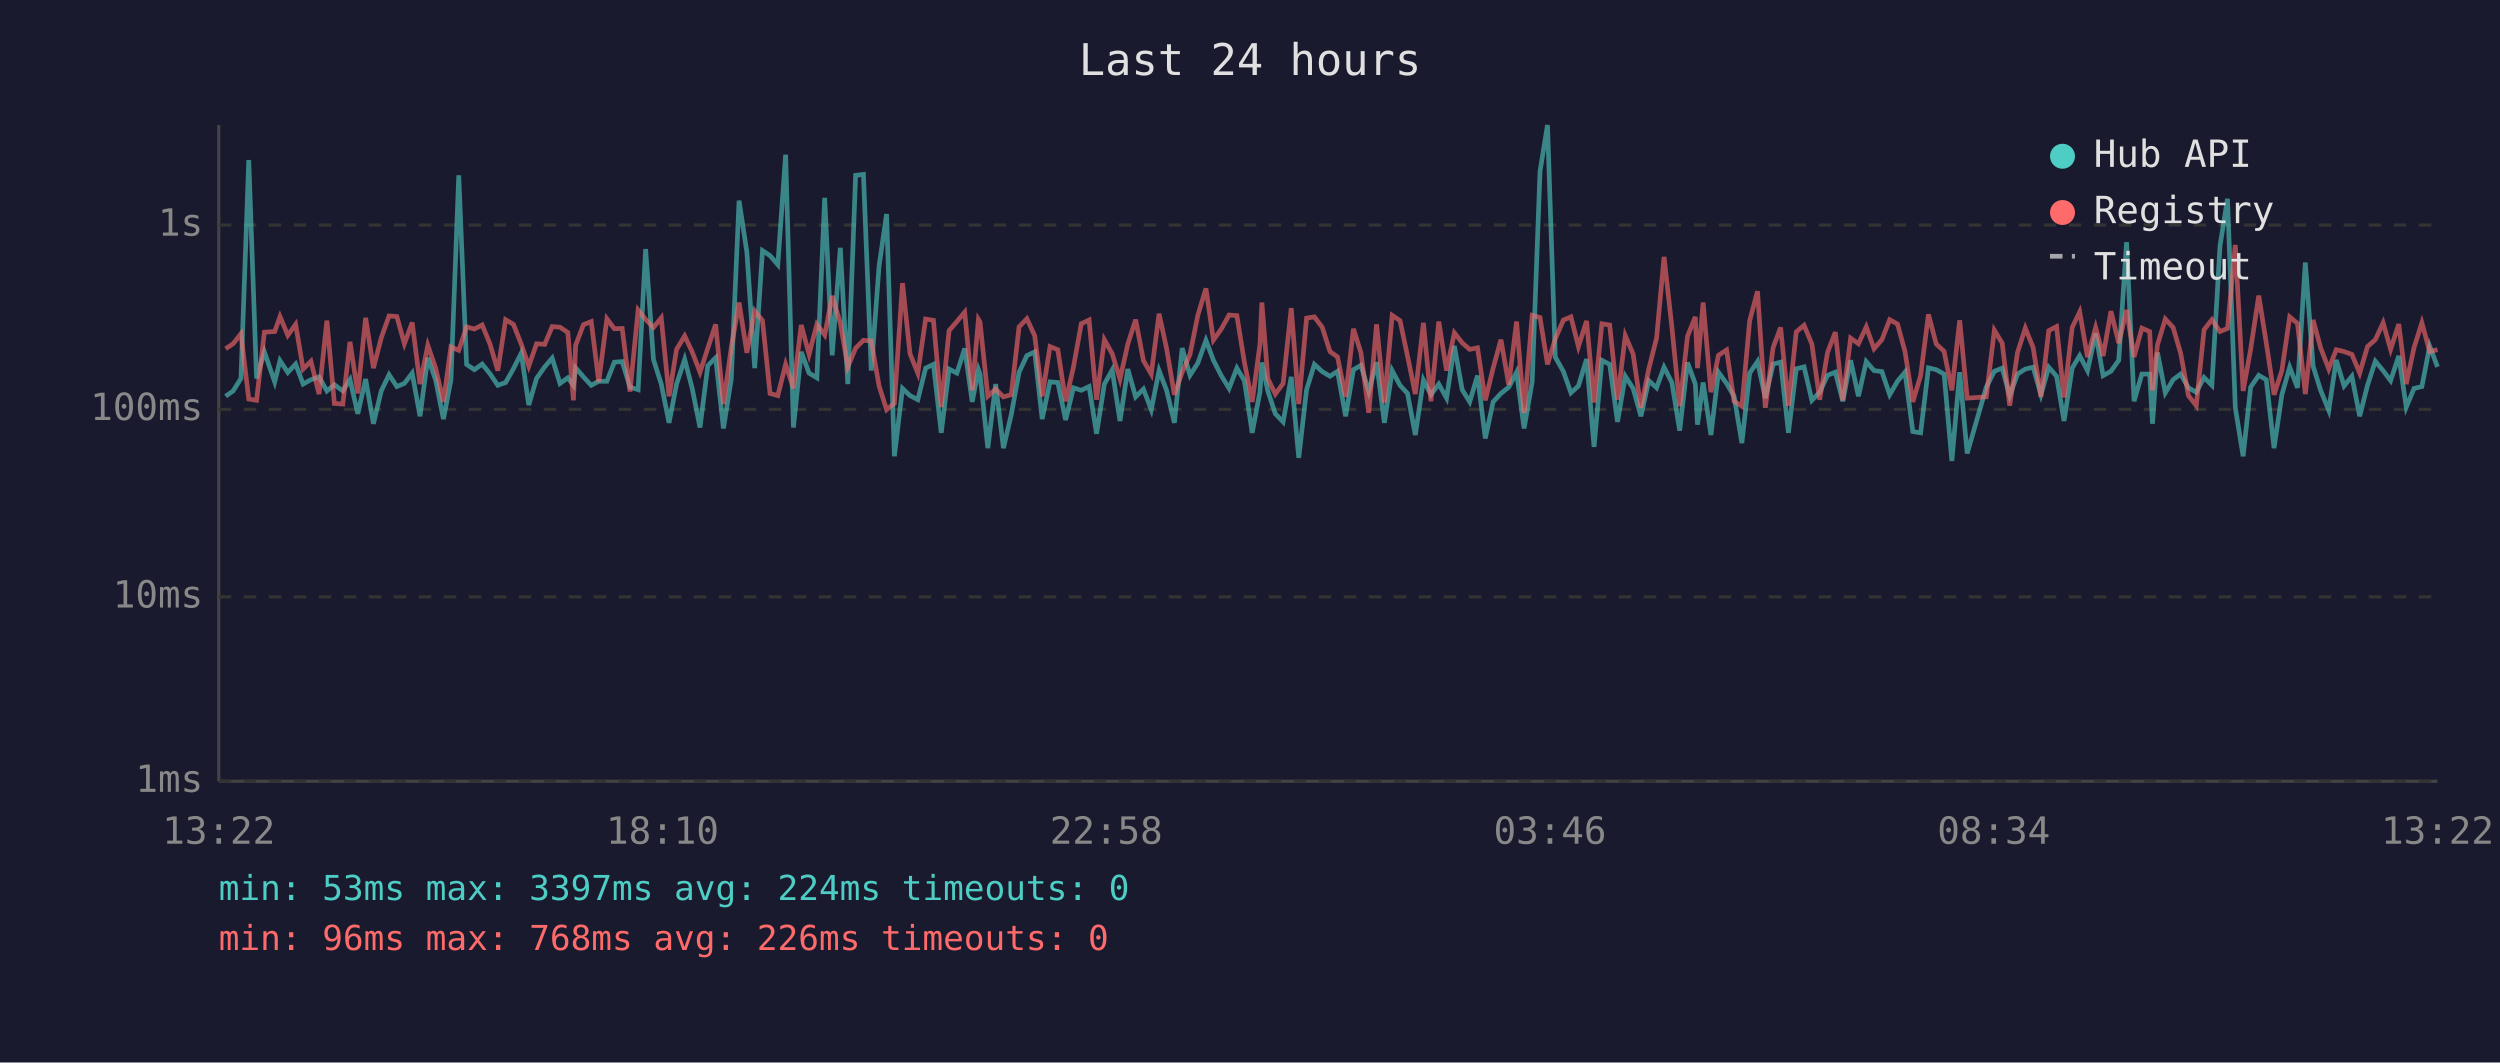
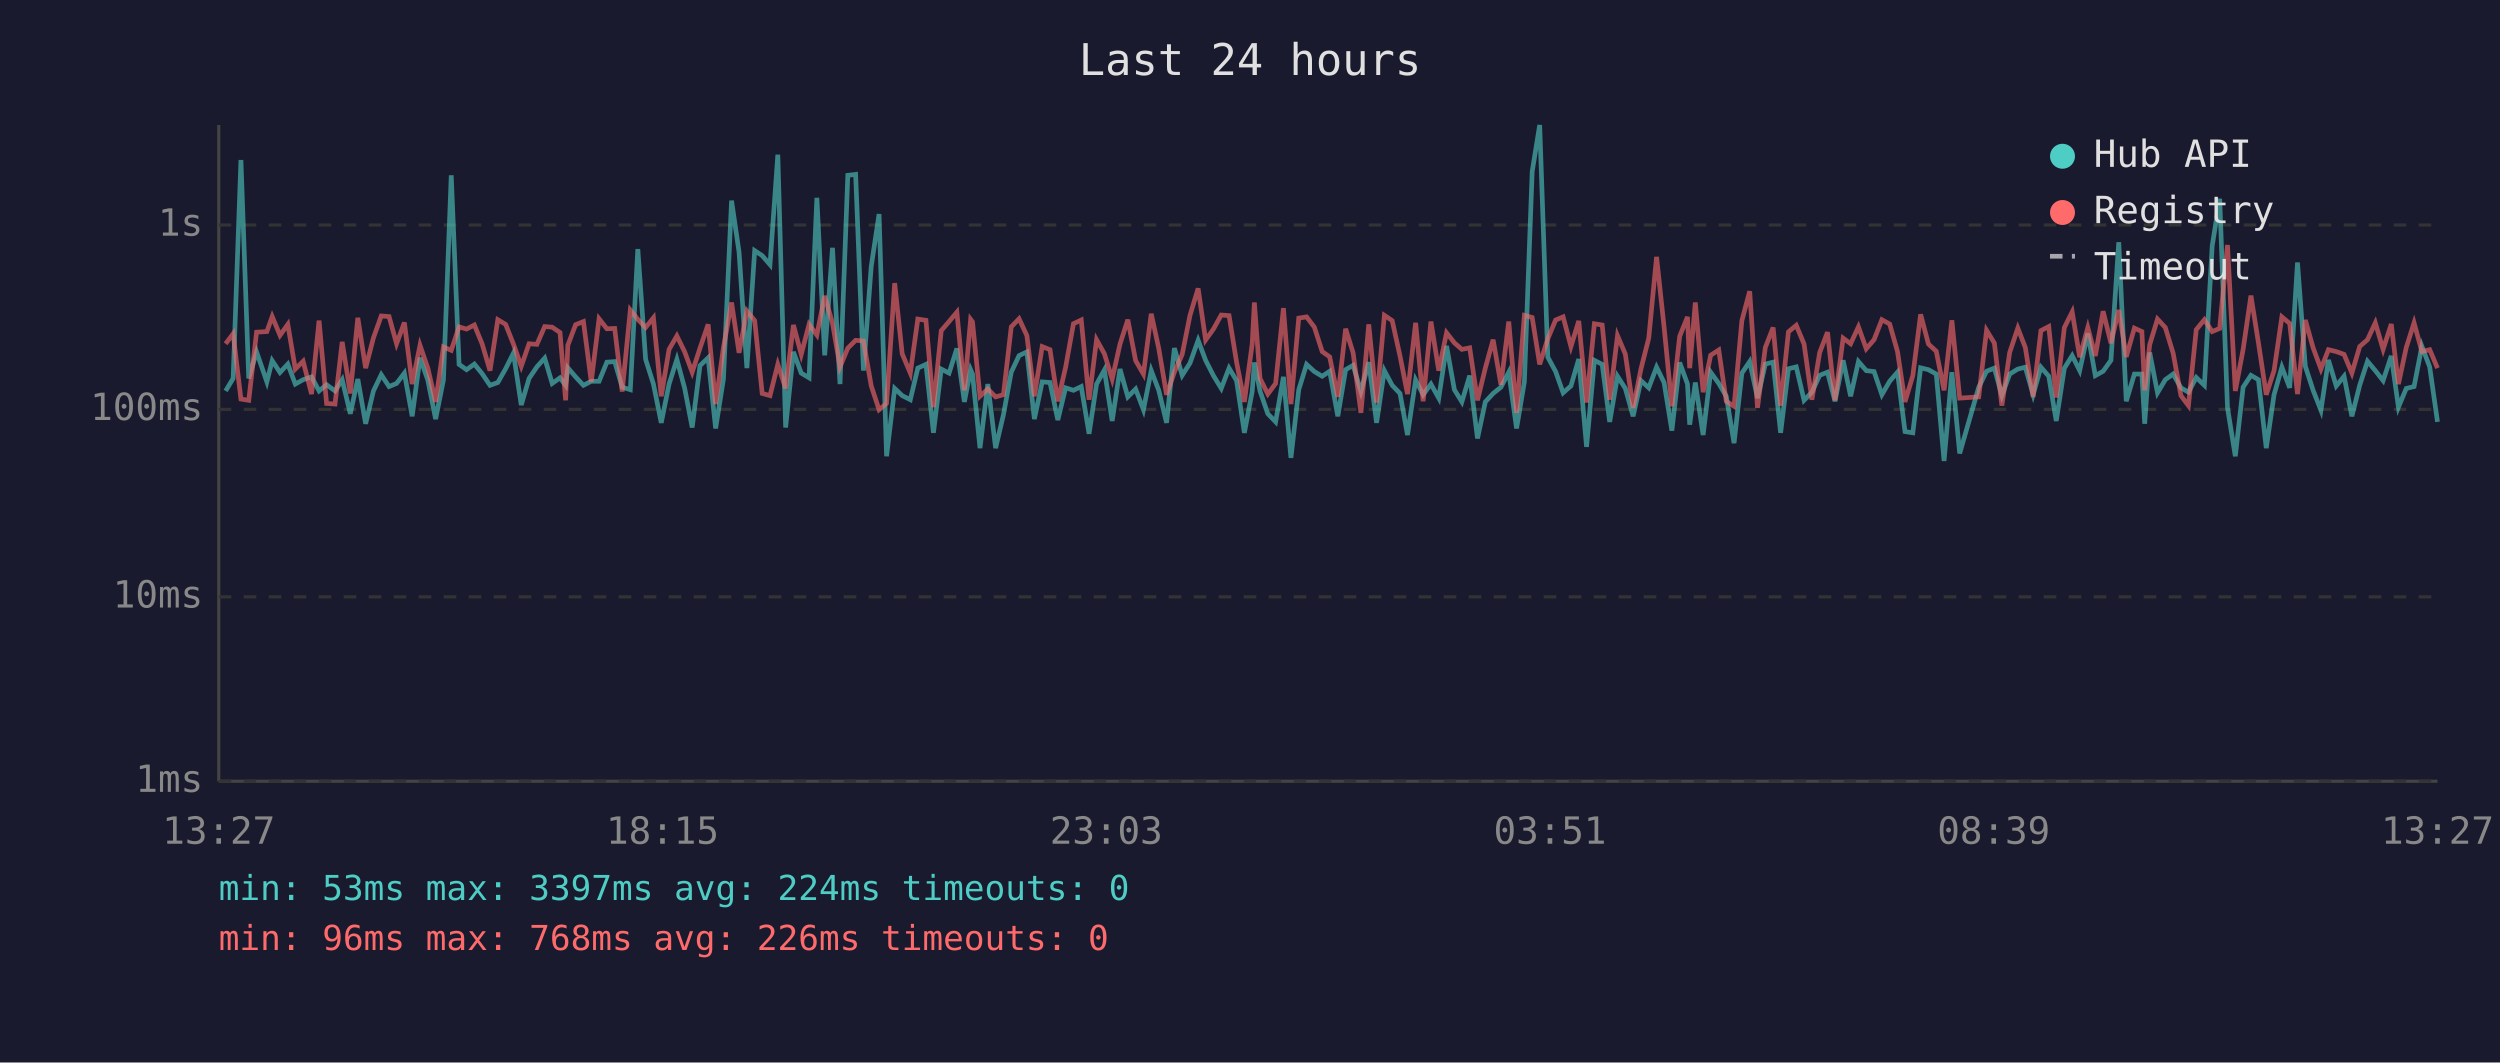
<svg xmlns="http://www.w3.org/2000/svg" viewBox="0 0 800 340" font-family="monospace" font-size="12">
  <rect width="800" height="340" fill="#1a1a2e" />
  <text x="400" y="24" fill="#e0e0e0" font-size="14" text-anchor="middle">Last 24 hours</text>
  <line x1="70" y1="40" x2="70" y2="250" stroke="#444" stroke-width="1" />
  <line x1="70" y1="250" x2="780" y2="250" stroke="#444" stroke-width="1" />
  <line x1="70" y1="250" x2="780" y2="250" stroke="#333" stroke-width="1" stroke-dasharray="4" />
  <text x="65" y="250" fill="#888" text-anchor="end" dominant-baseline="middle">1ms</text>
  <line x1="70" y1="191" x2="780" y2="191" stroke="#333" stroke-width="1" stroke-dasharray="4" />
  <text x="65" y="191" fill="#888" text-anchor="end" dominant-baseline="middle">10ms</text>
  <line x1="70" y1="131" x2="780" y2="131" stroke="#333" stroke-width="1" stroke-dasharray="4" />
  <text x="65" y="131" fill="#888" text-anchor="end" dominant-baseline="middle">100ms</text>
  <line x1="70" y1="72" x2="780" y2="72" stroke="#333" stroke-width="1" stroke-dasharray="4" />
  <text x="65" y="72" fill="#888" text-anchor="end" dominant-baseline="middle">1s</text>
-   <text x="70" y="270" fill="#888" text-anchor="middle">13:22</text>
-   <text x="212" y="270" fill="#888" text-anchor="middle">18:10</text>
-   <text x="354" y="270" fill="#888" text-anchor="middle">22:58</text>
-   <text x="496" y="270" fill="#888" text-anchor="middle">03:46</text>
-   <text x="638" y="270" fill="#888" text-anchor="middle">08:34</text>
-   <text x="780" y="270" fill="#888" text-anchor="middle">13:22</text>
-   <polyline points="72.2,126.8 74.6,125.1 77.1,121.1 79.6,51.2 82.1,121.1 84.6,112.6 87.9,122.2 89.6,115.4 92.1,119.2 94.6,116.5 97.0,122.9 99.5,121.5 102.1,120.6 104.6,125.1 107.0,123.1 109.7,125.1 112.0,121.5 114.5,132.4 117.0,121.3 119.5,135.6 122.0,125.1 124.5,119.9 127.0,123.7 129.4,122.7 131.9,119.4 134.4,133.2 136.9,114.5 139.4,121.6 141.9,134.1 144.3,121.6 146.8,56.1 149.3,116.6 151.8,118.3 154.3,116.5 156.8,119.6 159.3,123.3 161.8,122.4 164.3,118.0 166.8,113.0 169.2,129.6 171.7,121.1 174.3,117.4 176.7,114.6 179.2,122.7 181.7,120.9 183.5,123.3 184.2,117.7 186.7,120.6 189.2,123.3 191.6,122.0 194.2,122.0 196.6,115.9 199.1,115.7 201.6,123.9 204.2,124.7 206.6,79.7 209.1,115.0 211.6,122.9 214.1,135.3 216.5,122.9 219.1,115.0 221.5,124.3 224.0,136.8 226.5,117.0 229.0,114.5 231.5,137.1 234.0,121.3 236.5,64.2 239.0,80.7 241.5,117.8 244.0,80.2 246.4,81.8 248.9,84.7 251.4,49.5 253.9,136.8 256.4,112.6 258.9,119.4 261.4,120.9 263.9,63.3 266.3,113.7 268.9,79.3 271.3,122.9 273.8,56.1 276.3,55.8 278.8,118.6 281.3,85.2 283.7,68.5 286.2,146.0 288.8,124.3 291.2,126.6 293.7,127.9 296.2,117.8 298.7,116.6 301.2,138.5 303.7,118.1 306.2,119.4 308.7,111.5 311.1,128.6 313.1,118.3 313.6,119.7 316.1,143.4 318.6,122.9 321.1,143.4 323.6,132.7 326.1,119.1 328.6,113.8 331.1,112.6 333.5,134.1 336.0,122.2 338.5,122.4 341.0,134.4 343.5,124.1 346.0,124.9 348.5,123.7 350.9,138.8 353.4,122.9 355.9,118.4 358.4,134.7 360.9,118.1 363.4,127.0 365.9,124.5 368.4,131.1 370.9,118.6 373.3,124.9 375.8,135.3 378.3,111.4 380.8,120.1 383.3,116.2 385.9,108.9 388.3,115.3 390.8,120.2 393.3,124.3 395.8,117.8 398.2,121.8 400.7,138.5 403.2,125.3 403.8,116.0 405.7,125.1 408.1,132.4 410.6,135.0 413.2,120.6 415.6,146.5 418.1,124.7 420.6,116.6 423.1,118.9 425.6,120.4 428.0,118.8 430.6,133.2 433.1,118.3 435.5,116.9 438.0,125.3 440.5,115.9 443.0,135.3 445.5,118.6 448.0,123.3 450.4,125.9 452.9,139.2 455.5,121.6 457.9,126.3 460.4,122.9 462.9,127.4 465.4,110.7 467.9,124.7 470.3,128.6 472.8,120.2 475.3,140.3 477.8,128.6 480.3,125.9 482.8,123.9 485.3,119.1 487.7,137.1 490.3,122.2 492.8,54.9 495.2,40.0 497.7,114.3 500.3,118.9 502.7,125.7 505.1,123.5 507.7,114.9 510.1,143.0 512.6,115.3 515.1,116.6 517.6,135.0 520.1,120.4 522.6,124.3 525.1,133.2 527.6,121.8 530.1,124.1 532.5,117.5 535.0,122.4 537.5,137.8 540.0,116.0 542.5,122.9 543.2,135.9 545.0,122.4 547.5,139.2 549.9,119.1 552.5,122.7 554.9,126.8 557.4,141.8 559.9,119.4 562.4,115.7 564.9,127.4 567.4,116.5 569.8,115.9 572.3,138.5 574.8,118.0 577.3,117.4 579.8,128.1 582.3,125.5 584.8,120.1 587.3,119.1 589.7,128.4 592.2,115.3 594.7,126.8 597.2,115.7 599.7,118.6 602.2,118.9 604.7,126.3 607.2,122.0 609.6,119.1 612.1,138.1 614.6,138.5 617.1,117.7 619.6,118.3 622.1,119.7 624.6,147.5 627.1,119.1 629.5,145.1 635.6,123.9 638.2,118.8 640.7,117.8 643.1,126.6 645.6,119.7 648.1,118.1 650.6,117.5 653.1,126.3 655.6,117.5 658.1,120.4 660.5,134.7 663.1,117.8 665.5,113.8 668.0,118.6 670.6,106.7 673.0,120.2 675.5,118.8 678.0,115.3 680.5,77.5 682.9,128.4 685.4,119.7 687.9,119.7 688.8,135.6 690.4,112.8 692.9,125.7 695.4,121.5 697.8,119.7 700.3,124.1 702.8,125.5 705.3,120.8 707.8,123.3 710.4,78.7 712.8,63.6 715.3,130.5 717.8,146.0 720.2,123.9 722.8,120.1 725.2,121.5 727.7,143.4 730.2,126.3 732.7,117.5 735.2,124.1 737.7,84.0 740.2,117.2 742.6,124.9 745.2,131.3 747.6,115.2 750.1,123.5 752.6,120.4 755.1,133.2 757.6,123.3 760.1,115.6 762.6,118.6 765.0,121.8 767.6,113.9 770.0,130.3 772.5,124.3 775.0,123.7 777.5,110.8 780.0,117.4" fill="none" stroke="#4ecdc4" stroke-width="1.5" opacity="0.6" />
-   <polyline points="72.2,111.6 74.6,110.0 77.1,106.8 79.6,127.7 82.1,128.1 84.6,106.3 87.9,106.1 89.6,101.3 92.1,107.3 94.6,103.8 97.0,118.1 99.5,115.6 102.1,126.1 104.6,102.6 107.0,129.1 109.7,129.3 112.0,109.4 114.5,125.9 117.0,101.7 119.5,117.8 122.0,108.1 124.5,101.1 127.0,101.3 129.4,110.0 131.9,103.2 134.4,122.9 136.9,110.5 139.4,117.8 141.9,128.6 144.3,111.0 146.8,112.1 149.3,104.6 151.8,105.3 154.3,104.0 156.8,110.1 159.3,118.6 161.8,102.3 164.3,103.8 166.8,110.1 169.2,117.2 171.7,110.0 174.3,110.2 176.7,104.5 179.2,104.7 181.7,106.4 183.5,128.1 184.2,110.5 186.7,103.9 189.2,102.9 191.6,122.2 194.2,102.0 196.6,105.2 199.1,105.1 201.6,125.3 204.2,99.2 206.6,102.2 209.1,104.8 211.6,101.7 214.1,126.8 216.5,111.8 219.1,107.5 221.5,112.6 224.0,119.1 226.5,111.4 229.0,103.8 231.5,129.3 234.0,111.2 236.5,96.8 239.0,112.9 241.5,99.5 244.0,102.6 246.4,125.9 248.9,126.6 251.4,116.6 253.9,124.3 256.4,104.0 258.9,113.4 261.4,103.8 263.9,107.2 266.3,94.7 268.9,103.4 271.3,117.4 273.8,111.4 276.3,108.9 278.8,109.1 281.3,123.5 283.7,131.1 286.2,129.1 288.8,90.6 291.2,113.2 293.7,119.4 296.2,102.1 298.7,102.5 301.2,130.3 303.7,105.8 306.2,102.9 308.7,99.9 311.1,124.9 313.1,102.2 313.6,103.0 316.1,126.8 318.6,124.5 321.1,127.0 323.6,126.3 326.1,104.6 328.6,102.0 331.1,107.4 333.5,126.8 336.0,110.9 338.5,111.9 341.0,128.4 343.5,117.5 346.0,103.6 348.5,102.4 350.9,127.9 353.4,108.7 355.9,113.2 358.4,121.3 360.9,110.1 363.4,102.3 365.9,115.4 368.4,119.7 370.9,100.4 373.3,111.5 375.8,126.3 378.3,119.1 380.8,113.4 383.3,100.9 385.9,92.3 388.3,108.8 390.8,105.3 393.3,100.8 395.8,101.0 398.2,115.9 400.7,128.6 403.2,110.1 403.8,96.8 405.7,121.1 408.1,126.1 410.6,122.7 413.2,98.6 415.6,129.3 418.1,101.8 420.6,101.4 423.1,104.7 425.6,112.5 428.0,114.2 430.6,127.0 433.1,105.2 435.5,112.9 438.0,132.1 440.5,103.8 443.0,128.8 445.5,100.9 448.0,102.6 450.4,113.9 452.9,126.1 455.5,103.3 457.9,128.4 460.4,102.9 462.9,118.6 465.4,106.5 467.9,109.7 470.3,111.8 472.8,111.3 475.3,128.1 477.8,117.8 480.3,108.7 482.8,123.1 485.3,102.9 487.7,132.1 490.3,100.9 492.8,101.6 495.2,116.6 497.7,108.4 500.3,102.4 502.7,101.4 505.1,110.9 507.7,102.7 510.1,128.8 512.6,103.6 515.1,104.0 517.6,127.9 520.1,107.4 522.6,113.3 525.1,130.5 527.6,118.1 530.1,108.2 532.5,82.2 535.0,104.6 537.5,130.0 540.0,107.6 542.5,101.4 543.2,117.8 545.0,96.8 547.5,125.5 549.9,113.7 552.5,112.0 554.9,128.4 557.4,130.0 559.9,102.6 562.4,93.2 564.9,130.5 567.4,111.2 569.8,104.8 572.3,129.8 574.8,106.2 577.3,104.1 579.8,110.1 582.3,127.9 584.8,112.8 587.3,106.3 589.7,128.1 592.2,108.2 594.7,110.0 597.2,104.6 599.7,111.6 602.2,108.7 604.7,102.3 607.2,103.7 609.6,112.5 612.1,128.6 614.6,120.2 617.1,100.6 619.6,110.1 622.1,112.4 624.6,124.9 627.1,102.5 629.5,127.4 635.6,127.0 638.2,105.7 640.7,109.8 643.1,129.8 645.6,112.8 648.1,105.0 650.6,111.2 653.1,127.0 655.6,105.8 658.1,104.5 660.5,127.2 663.1,104.8 665.5,99.8 668.0,114.3 670.6,104.8 673.0,113.9 675.5,99.6 678.0,109.8 680.5,99.2 682.9,114.2 685.4,105.0 687.9,106.1 688.8,124.9 690.4,110.3 692.9,102.1 695.4,104.8 697.8,113.0 700.3,126.6 702.8,129.8 705.3,105.5 707.8,102.3 710.4,106.1 712.8,105.1 715.3,78.4 717.8,125.1 720.2,111.8 722.8,94.6 725.2,109.7 727.7,126.3 730.2,118.6 732.7,101.4 735.2,103.5 737.7,126.1 740.2,102.4 742.6,111.3 745.2,118.1 747.6,111.9 750.1,112.5 752.6,113.4 755.1,119.4 757.6,110.9 760.1,108.7 762.6,103.3 765.0,111.8 767.6,103.7 770.0,122.9 772.5,111.2 775.0,103.3 777.5,112.5 780.0,111.9" fill="none" stroke="#ff6b6b" stroke-width="1.5" opacity="0.6" />
+   <text x="70" y="270" fill="#888" text-anchor="middle">13:27</text>
+   <text x="212" y="270" fill="#888" text-anchor="middle">18:15</text>
+   <text x="354" y="270" fill="#888" text-anchor="middle">23:03</text>
+   <text x="496" y="270" fill="#888" text-anchor="middle">03:51</text>
+   <text x="638" y="270" fill="#888" text-anchor="middle">08:39</text>
+   <text x="780" y="270" fill="#888" text-anchor="middle">13:27</text>
+   <polyline points="72.2,125.1 74.6,121.1 77.1,51.2 79.6,121.1 82.1,112.6 85.4,122.2 87.1,115.4 89.6,119.2 92.1,116.5 94.5,122.9 97.0,121.5 99.7,120.6 102.1,125.1 104.5,123.1 107.2,125.1 109.5,121.5 112.1,132.4 114.5,121.3 117.0,135.6 119.5,125.1 122.0,119.9 124.5,123.7 126.9,122.7 129.4,119.4 131.9,133.2 134.4,114.5 136.9,121.6 139.4,134.1 141.9,121.6 144.4,56.1 146.9,116.6 149.3,118.3 151.8,116.5 154.3,119.6 156.8,123.3 159.3,122.4 161.8,118.0 164.3,113.0 166.8,129.6 169.3,121.1 171.8,117.4 174.3,114.6 176.7,122.7 179.2,120.9 181.0,123.3 181.7,117.7 184.2,120.6 186.7,123.3 189.2,122.0 191.7,122.0 194.2,115.9 196.7,115.7 199.1,123.9 201.7,124.7 204.1,79.7 206.6,115.0 209.1,122.9 211.6,135.3 214.1,122.9 216.6,115.0 219.1,124.3 221.5,136.8 224.0,117.0 226.6,114.5 229.0,137.1 231.5,121.3 234.1,64.2 236.5,80.7 239.0,117.8 241.5,80.2 243.9,81.8 246.4,84.7 248.9,49.5 251.4,136.8 253.9,112.6 256.4,119.4 258.9,120.9 261.4,63.3 263.9,113.7 266.4,79.3 268.8,122.9 271.3,56.1 273.8,55.8 276.3,118.6 278.8,85.2 281.3,68.5 283.7,146.0 286.3,124.3 288.7,126.6 291.3,127.9 293.7,117.8 296.3,116.6 298.7,138.5 301.2,118.1 303.7,119.4 306.2,111.5 308.6,128.6 310.6,118.3 311.2,119.7 313.6,143.4 316.1,122.9 318.6,143.4 321.1,132.7 323.6,119.1 326.1,113.8 328.6,112.6 331.0,134.1 333.5,122.2 336.0,122.4 338.5,134.4 341.0,124.1 343.5,124.9 346.0,123.7 348.5,138.8 350.9,122.9 353.4,118.4 355.9,134.7 358.4,118.1 360.9,127.0 363.4,124.5 365.9,131.1 368.4,118.6 370.8,124.9 373.3,135.3 375.8,111.4 378.3,120.1 380.8,116.2 383.4,108.9 385.8,115.3 388.3,120.2 390.8,124.3 393.3,117.8 395.7,121.8 398.2,138.5 400.7,125.3 401.4,116.0 403.2,125.1 405.7,132.4 408.2,135.0 410.7,120.6 413.1,146.5 415.6,124.7 418.1,116.6 420.6,118.9 423.1,120.4 425.5,118.8 428.1,133.2 430.6,118.3 433.0,116.9 435.5,125.3 438.0,115.9 440.5,135.3 443.0,118.6 445.5,123.3 448.0,125.9 450.4,139.2 453.0,121.6 455.4,126.3 457.9,122.9 460.4,127.4 462.9,110.7 465.4,124.7 467.8,128.6 470.3,120.2 472.8,140.3 475.3,128.6 477.8,125.9 480.3,123.9 482.8,119.1 485.3,137.1 487.8,122.2 490.3,54.9 492.7,40.0 495.3,114.3 497.8,118.9 500.2,125.7 502.7,123.5 505.2,114.9 507.7,143.0 510.2,115.3 512.7,116.6 515.1,135.0 517.6,120.4 520.1,124.3 522.6,133.2 525.1,121.8 527.6,124.1 530.1,117.5 532.5,122.4 535.0,137.8 537.5,116.0 540.0,122.9 540.7,135.9 542.5,122.4 545.0,139.2 547.4,119.1 550.0,122.7 552.4,126.8 554.9,141.8 557.4,119.4 559.9,115.7 562.4,127.4 564.9,116.5 567.4,115.9 569.8,138.5 572.3,118.0 574.8,117.4 577.3,128.1 579.8,125.5 582.3,120.1 584.8,119.1 587.2,128.4 589.8,115.3 592.2,126.8 594.7,115.7 597.2,118.6 599.7,118.9 602.2,126.3 604.7,122.0 607.2,119.1 609.6,138.1 612.1,138.5 614.6,117.7 617.1,118.3 619.6,119.7 622.1,147.5 624.6,119.1 627.1,145.1 633.2,123.9 635.7,118.8 638.2,117.8 640.6,126.6 643.1,119.7 645.7,118.1 648.1,117.5 650.6,126.3 653.1,117.5 655.6,120.4 658.0,134.7 660.6,117.8 663.1,113.8 665.5,118.6 668.1,106.7 670.5,120.2 673.0,118.8 675.5,115.3 678.0,77.5 680.4,128.4 683.0,119.7 685.4,119.7 686.3,135.6 687.9,112.8 690.4,125.7 692.9,121.5 695.4,119.7 697.9,124.1 700.3,125.5 702.8,120.8 705.4,123.3 707.9,78.7 710.3,63.6 712.8,130.5 715.3,146.0 717.8,123.9 720.3,120.1 722.7,121.5 725.2,143.4 727.7,126.3 730.2,117.5 732.7,124.1 735.2,84.0 737.7,117.2 740.2,124.9 742.7,131.3 745.1,115.2 747.6,123.5 750.1,120.4 752.6,133.2 755.1,123.3 757.6,115.6 760.1,118.6 762.6,121.8 765.2,113.9 767.5,130.3 770.0,124.3 772.5,123.7 775.0,110.8 777.5,117.4 780.0,135.0" fill="none" stroke="#4ecdc4" stroke-width="1.5" opacity="0.6" />
+   <polyline points="72.2,110.0 74.6,106.8 77.1,127.7 79.6,128.1 82.1,106.3 85.4,106.1 87.1,101.3 89.6,107.3 92.1,103.8 94.5,118.1 97.0,115.6 99.7,126.1 102.1,102.6 104.5,129.1 107.2,129.3 109.5,109.4 112.1,125.9 114.5,101.7 117.0,117.8 119.5,108.1 122.0,101.1 124.5,101.3 126.9,110.0 129.4,103.2 131.9,122.9 134.4,110.5 136.9,117.8 139.4,128.6 141.9,111.0 144.4,112.1 146.9,104.6 149.3,105.3 151.8,104.0 154.3,110.1 156.8,118.6 159.3,102.3 161.8,103.8 164.3,110.1 166.8,117.2 169.3,110.0 171.8,110.2 174.3,104.5 176.7,104.7 179.2,106.4 181.0,128.1 181.7,110.5 184.2,103.9 186.7,102.9 189.2,122.2 191.7,102.0 194.2,105.2 196.7,105.1 199.1,125.3 201.7,99.2 204.1,102.2 206.6,104.8 209.1,101.7 211.6,126.8 214.1,111.8 216.6,107.5 219.1,112.6 221.5,119.1 224.0,111.4 226.6,103.8 229.0,129.3 231.5,111.2 234.1,96.8 236.5,112.9 239.0,99.5 241.5,102.6 243.9,125.9 246.4,126.6 248.9,116.6 251.4,124.3 253.9,104.0 256.4,113.4 258.9,103.8 261.4,107.2 263.9,94.7 266.4,103.4 268.8,117.4 271.3,111.4 273.8,108.9 276.3,109.1 278.8,123.5 281.3,131.1 283.7,129.1 286.3,90.6 288.7,113.2 291.3,119.4 293.7,102.1 296.3,102.5 298.7,130.3 301.2,105.8 303.7,102.9 306.2,99.9 308.6,124.9 310.6,102.2 311.2,103.0 313.6,126.8 316.1,124.5 318.6,127.0 321.1,126.3 323.6,104.6 326.1,102.0 328.6,107.4 331.0,126.8 333.5,110.9 336.0,111.9 338.5,128.4 341.0,117.5 343.5,103.6 346.0,102.4 348.5,127.9 350.9,108.7 353.4,113.2 355.9,121.3 358.4,110.1 360.9,102.3 363.4,115.4 365.9,119.7 368.4,100.4 370.8,111.5 373.3,126.3 375.8,119.1 378.3,113.4 380.8,100.9 383.4,92.3 385.8,108.8 388.3,105.3 390.8,100.8 393.3,101.0 395.7,115.9 398.2,128.6 400.7,110.1 401.4,96.8 403.2,121.1 405.7,126.1 408.2,122.7 410.7,98.6 413.1,129.3 415.6,101.8 418.1,101.4 420.6,104.7 423.1,112.5 425.5,114.2 428.1,127.0 430.6,105.2 433.0,112.9 435.5,132.1 438.0,103.8 440.5,128.8 443.0,100.9 445.5,102.6 448.0,113.9 450.4,126.1 453.0,103.3 455.4,128.4 457.9,102.9 460.4,118.6 462.9,106.5 465.4,109.7 467.8,111.8 470.3,111.3 472.8,128.1 475.3,117.8 477.8,108.7 480.3,123.1 482.8,102.9 485.3,132.1 487.8,100.9 490.3,101.6 492.7,116.6 495.3,108.4 497.8,102.4 500.2,101.4 502.7,110.9 505.2,102.7 507.7,128.8 510.2,103.6 512.7,104.0 515.1,127.9 517.6,107.4 520.1,113.3 522.6,130.5 525.1,118.1 527.6,108.2 530.1,82.2 532.5,104.6 535.0,130.0 537.5,107.6 540.0,101.4 540.7,117.8 542.5,96.8 545.0,125.5 547.4,113.7 550.0,112.0 552.4,128.4 554.9,130.0 557.4,102.6 559.9,93.2 562.4,130.5 564.9,111.2 567.4,104.8 569.8,129.8 572.3,106.2 574.8,104.1 577.3,110.1 579.8,127.9 582.3,112.8 584.8,106.3 587.2,128.1 589.8,108.2 592.2,110.0 594.7,104.6 597.2,111.6 599.7,108.7 602.2,102.3 604.7,103.7 607.2,112.5 609.6,128.6 612.1,120.2 614.6,100.6 617.1,110.1 619.6,112.4 622.1,124.9 624.6,102.5 627.1,127.4 633.2,127.0 635.7,105.7 638.2,109.8 640.6,129.8 643.1,112.8 645.7,105.0 648.1,111.2 650.6,127.0 653.1,105.8 655.6,104.5 658.0,127.2 660.6,104.8 663.1,99.8 665.5,114.3 668.1,104.8 670.5,113.9 673.0,99.6 675.5,109.8 678.0,99.2 680.4,114.2 683.0,105.0 685.4,106.1 686.3,124.9 687.9,110.3 690.4,102.1 692.9,104.8 695.4,113.0 697.9,126.6 700.3,129.8 702.8,105.5 705.4,102.3 707.9,106.1 710.3,105.1 712.8,78.4 715.3,125.1 717.8,111.8 720.3,94.6 722.7,109.7 725.2,126.3 727.7,118.6 730.2,101.4 732.7,103.5 735.2,126.1 737.7,102.4 740.2,111.3 742.7,118.1 745.1,111.9 747.6,112.5 750.1,113.4 752.6,119.4 755.1,110.9 757.6,108.7 760.1,103.3 762.6,111.8 765.2,103.7 767.5,122.9 770.0,111.2 772.5,103.3 775.0,112.5 777.5,111.9 780.0,117.8" fill="none" stroke="#ff6b6b" stroke-width="1.5" opacity="0.6" />
  <circle cx="660" cy="50" r="4" fill="#4ecdc4" />
  <text x="670" y="50" fill="#e0e0e0" dominant-baseline="middle">Hub API</text>
  <circle cx="660" cy="68" r="4" fill="#ff6b6b" />
  <text x="670" y="68" fill="#e0e0e0" dominant-baseline="middle">Registry</text>
  <line x1="656" y1="82" x2="664" y2="82" stroke="#e0e0e0" stroke-width="1.5" stroke-dasharray="4,3" opacity="0.7" />
  <text x="670" y="86" fill="#e0e0e0" dominant-baseline="middle">Timeout</text>
  <text x="70" y="288" fill="#4ecdc4" font-size="11">min: 53ms  max: 3397ms  avg: 224ms  timeouts: 0</text>
  <text x="70" y="304" fill="#ff6b6b" font-size="11">min: 96ms  max: 768ms  avg: 226ms  timeouts: 0</text>
</svg>
